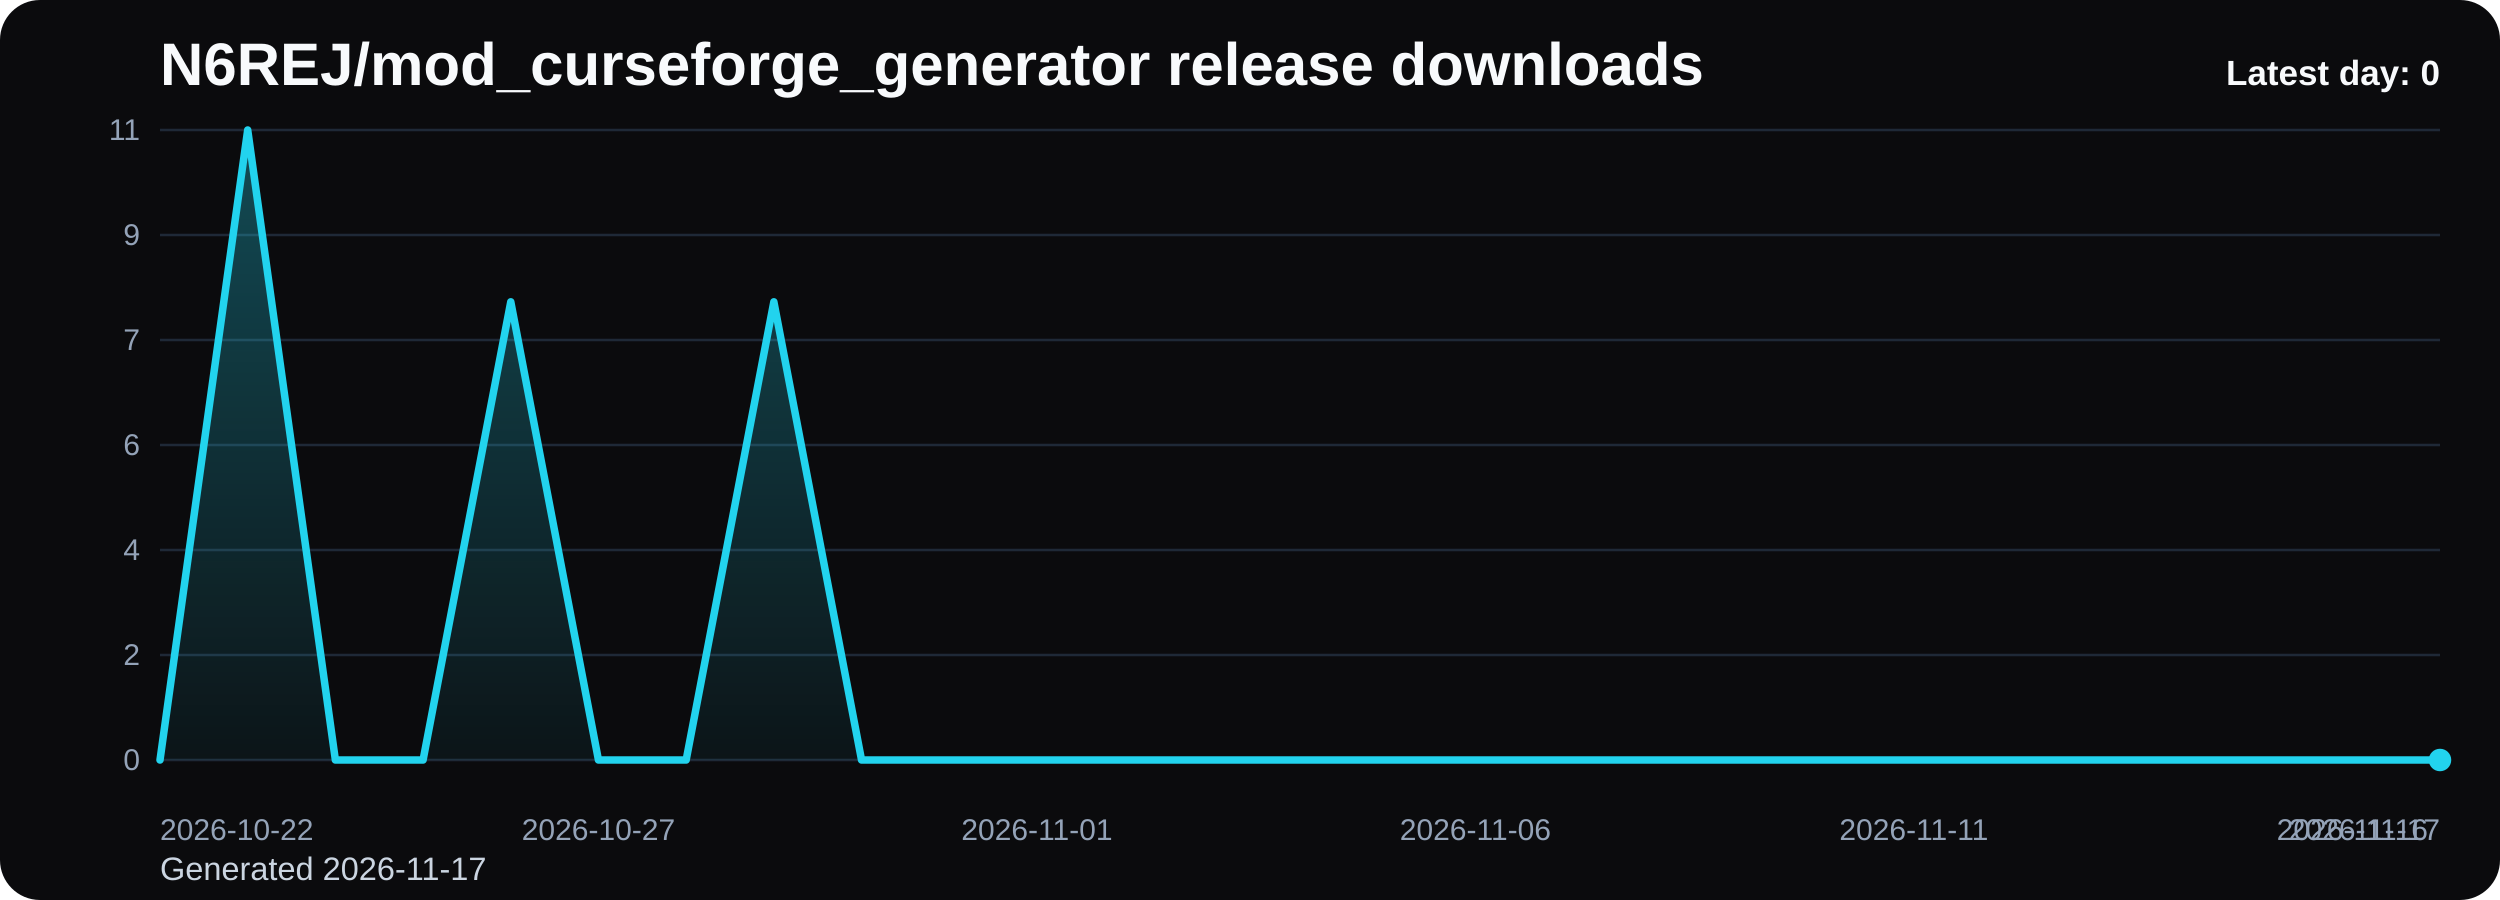
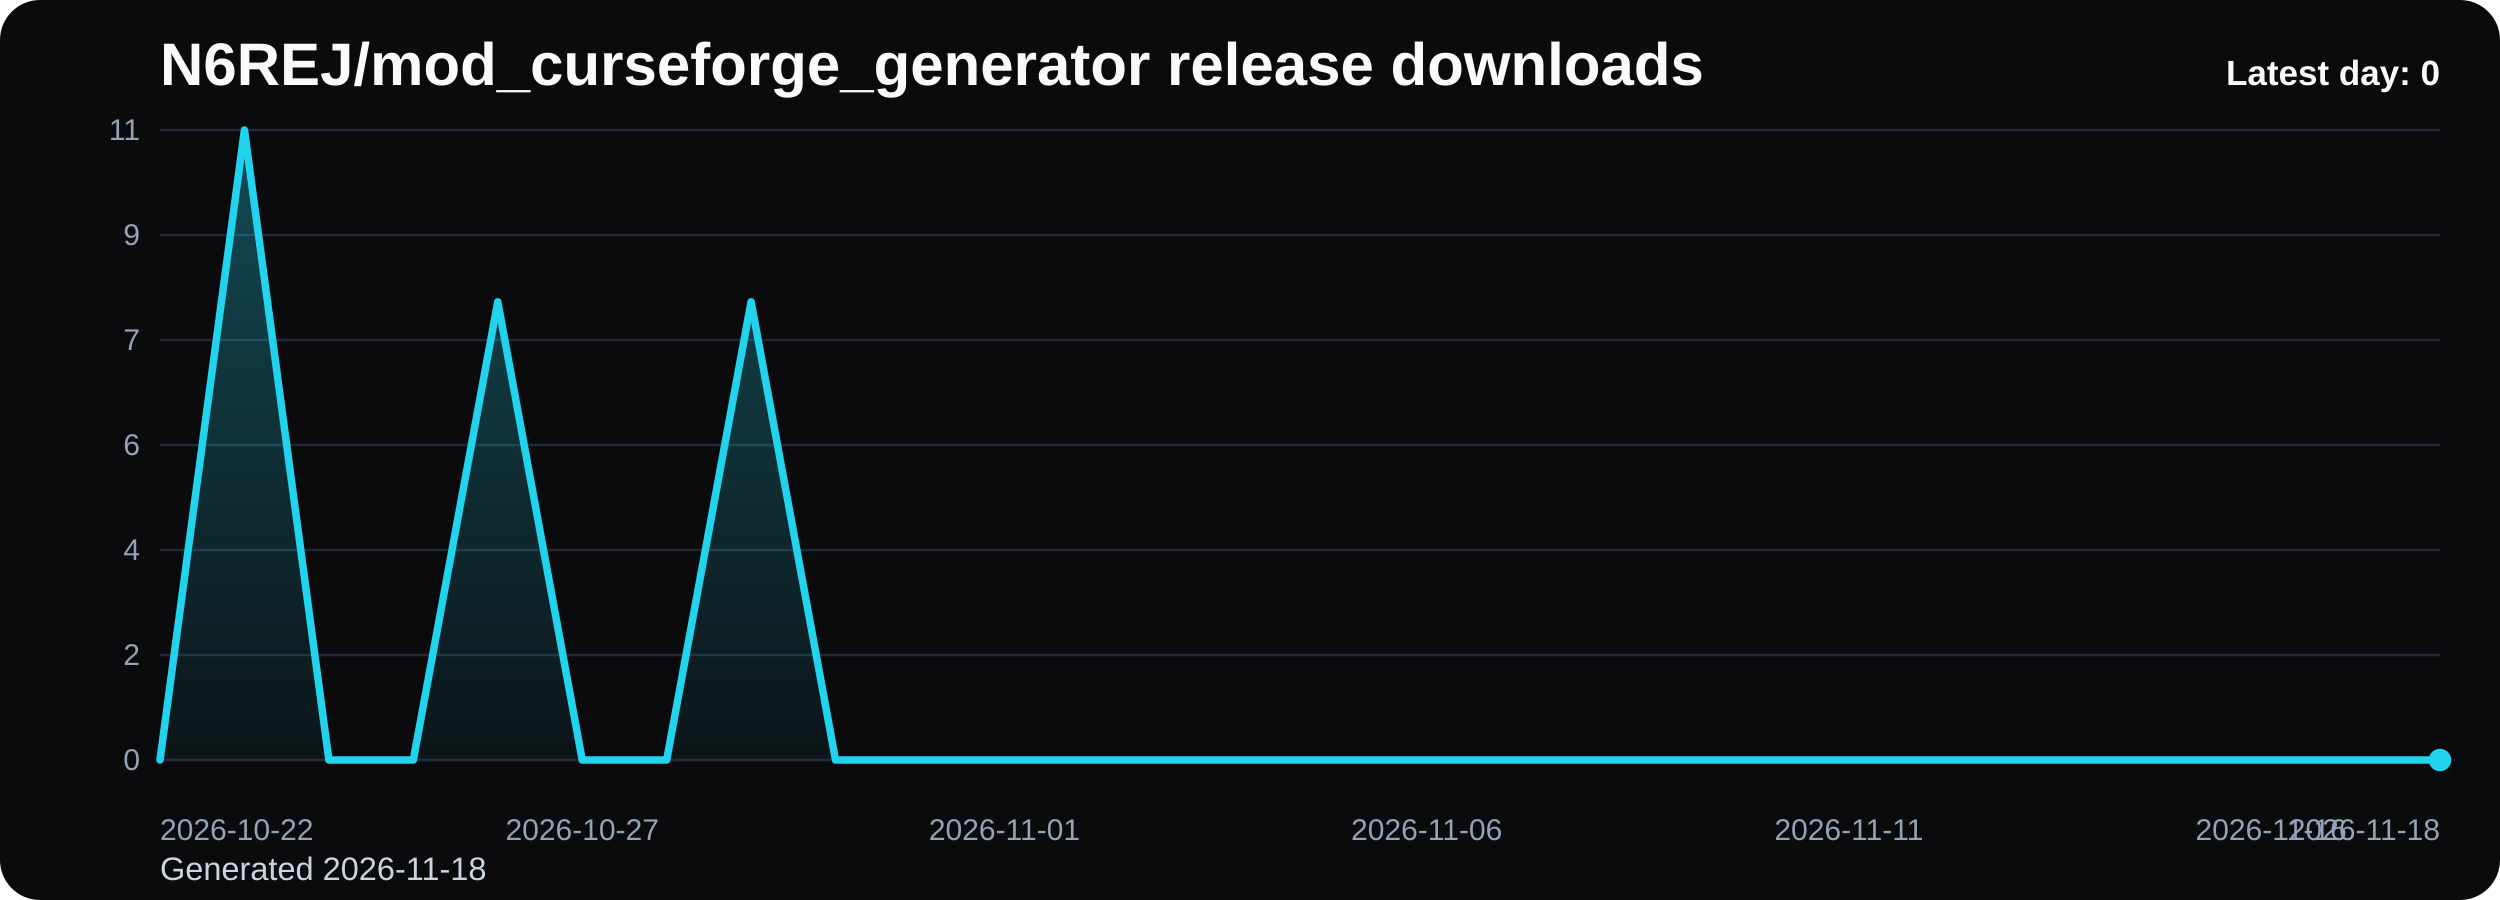
<svg xmlns="http://www.w3.org/2000/svg" viewBox="0 0 1000 360" role="img" aria-label="N6REJ/mod_curseforge_generator release downloads chart">
  <defs>
    <linearGradient id="fill-daily-black" x1="0" y1="0" x2="0" y2="1">
      <stop offset="0%" stop-color="#22d3ee" stop-opacity="0.32" />
      <stop offset="100%" stop-color="#22d3ee" stop-opacity="0.05" />
    </linearGradient>
    <style>
      .bg { fill: #0b0b0d; }
      .title { font: 700 24px Arial, sans-serif; fill: #f8fafc; }
      .sub { font: 400 13px Arial, sans-serif; fill: #cbd5e1; }
      .grid { stroke: #1f2937; stroke-width: 1; }
      .axis { font: 400 12px Arial, sans-serif; fill: #94a3b8; }
      .line { fill: none; stroke: #22d3ee; stroke-width: 3; stroke-linecap: round; stroke-linejoin: round; }
      .dot { fill: #22d3ee; }
      .value { font: 600 11px Arial, sans-serif; fill: #cbd5e1; }
      .latest { font: 700 14px Arial, sans-serif; fill: #f8fafc; }
    </style>
  </defs>
  <rect class="bg" x="0" y="0" width="1000" height="360" rx="16" />
  <text class="title" x="64" y="34">N6REJ/mod_curseforge_generator release downloads</text>
-   <text class="sub" x="64" y="352">Generated 2026-11-17</text>
+   <text class="sub" x="64" y="352">Generated 2026-11-18</text>
  <line x1="64" y1="52.00" x2="976" y2="52.00" class="grid" />
  <text x="56" y="56.00" text-anchor="end" class="axis">11</text>
  <line x1="64" y1="94.00" x2="976" y2="94.00" class="grid" />
  <text x="56" y="98.00" text-anchor="end" class="axis">9</text>
  <line x1="64" y1="136.00" x2="976" y2="136.00" class="grid" />
  <text x="56" y="140.00" text-anchor="end" class="axis">7</text>
  <line x1="64" y1="178.00" x2="976" y2="178.00" class="grid" />
  <text x="56" y="182.00" text-anchor="end" class="axis">6</text>
  <line x1="64" y1="220.00" x2="976" y2="220.00" class="grid" />
  <text x="56" y="224.00" text-anchor="end" class="axis">4</text>
  <line x1="64" y1="262.00" x2="976" y2="262.00" class="grid" />
  <text x="56" y="266.00" text-anchor="end" class="axis">2</text>
  <line x1="64" y1="304.00" x2="976" y2="304.00" class="grid" />
  <text x="56" y="308.00" text-anchor="end" class="axis">0</text>
-   <path d="M 64.00 304 L 64.00 304.00 L 99.08 52.00 L 134.15 304.00 L 169.23 304.00 L 204.31 120.73 L 239.38 304.00 L 274.46 304.00 L 309.54 120.73 L 344.62 304.00 L 379.69 304.00 L 414.77 304.00 L 449.85 304.00 L 484.92 304.00 L 520.00 304.00 L 555.08 304.00 L 590.15 304.00 L 625.23 304.00 L 660.31 304.00 L 695.38 304.00 L 730.46 304.00 L 765.54 304.00 L 800.62 304.00 L 835.69 304.00 L 870.77 304.00 L 905.85 304.00 L 940.92 304.00 L 976.00 304.00 L 976.00 304 Z" fill="url(#fill-daily-black)" />
-   <polyline class="line" points="64.00,304.00 99.08,52.00 134.15,304.00 169.23,304.00 204.31,120.73 239.38,304.00 274.46,304.00 309.54,120.73 344.62,304.00 379.69,304.00 414.77,304.00 449.85,304.00 484.92,304.00 520.00,304.00 555.08,304.00 590.15,304.00 625.23,304.00 660.31,304.00 695.38,304.00 730.46,304.00 765.54,304.00 800.62,304.00 835.69,304.00 870.77,304.00 905.85,304.00 940.92,304.00 976.00,304.00" />
+   <path d="M 64.00 304 L 64.00 304.00 L 97.78 52.00 L 131.56 304.00 L 165.33 304.00 L 199.11 120.73 L 232.89 304.00 L 266.67 304.00 L 300.44 120.73 L 334.22 304.00 L 368.00 304.00 L 401.78 304.00 L 435.56 304.00 L 469.33 304.00 L 503.11 304.00 L 536.89 304.00 L 570.67 304.00 L 604.44 304.00 L 638.22 304.00 L 672.00 304.00 L 705.78 304.00 L 739.56 304.00 L 773.33 304.00 L 807.11 304.00 L 840.89 304.00 L 874.67 304.00 L 908.44 304.00 L 942.22 304.00 L 976.00 304.00 L 976.00 304 Z" fill="url(#fill-daily-black)" />
+   <polyline class="line" points="64.00,304.00 97.78,52.00 131.56,304.00 165.33,304.00 199.11,120.73 232.89,304.00 266.67,304.00 300.44,120.73 334.22,304.00 368.00,304.00 401.78,304.00 435.56,304.00 469.33,304.00 503.11,304.00 536.89,304.00 570.67,304.00 604.44,304.00 638.22,304.00 672.00,304.00 705.78,304.00 739.56,304.00 773.33,304.00 807.11,304.00 840.89,304.00 874.67,304.00 908.44,304.00 942.22,304.00 976.00,304.00" />
  <circle class="dot" cx="976.00" cy="304.00" r="4.5" />
  <text class="axis" x="64.00" y="336" text-anchor="start">2026-10-22</text>
-   <text class="axis" x="239.38" y="336" text-anchor="middle">2026-10-27</text>
-   <text class="axis" x="414.77" y="336" text-anchor="middle">2026-11-01</text>
-   <text class="axis" x="590.15" y="336" text-anchor="middle">2026-11-06</text>
-   <text class="axis" x="765.54" y="336" text-anchor="middle">2026-11-11</text>
-   <text class="axis" x="940.92" y="336" text-anchor="middle">2026-11-16</text>
-   <text class="axis" x="976.00" y="336" text-anchor="end">2026-11-17</text>
+   <text class="axis" x="232.89" y="336" text-anchor="middle">2026-10-27</text>
+   <text class="axis" x="401.78" y="336" text-anchor="middle">2026-11-01</text>
+   <text class="axis" x="570.67" y="336" text-anchor="middle">2026-11-06</text>
+   <text class="axis" x="739.56" y="336" text-anchor="middle">2026-11-11</text>
+   <text class="axis" x="908.44" y="336" text-anchor="middle">2026-11-16</text>
+   <text class="axis" x="976.00" y="336" text-anchor="end">2026-11-18</text>
  <text class="latest" x="976" y="34" text-anchor="end">Latest day: 0</text>
</svg>
